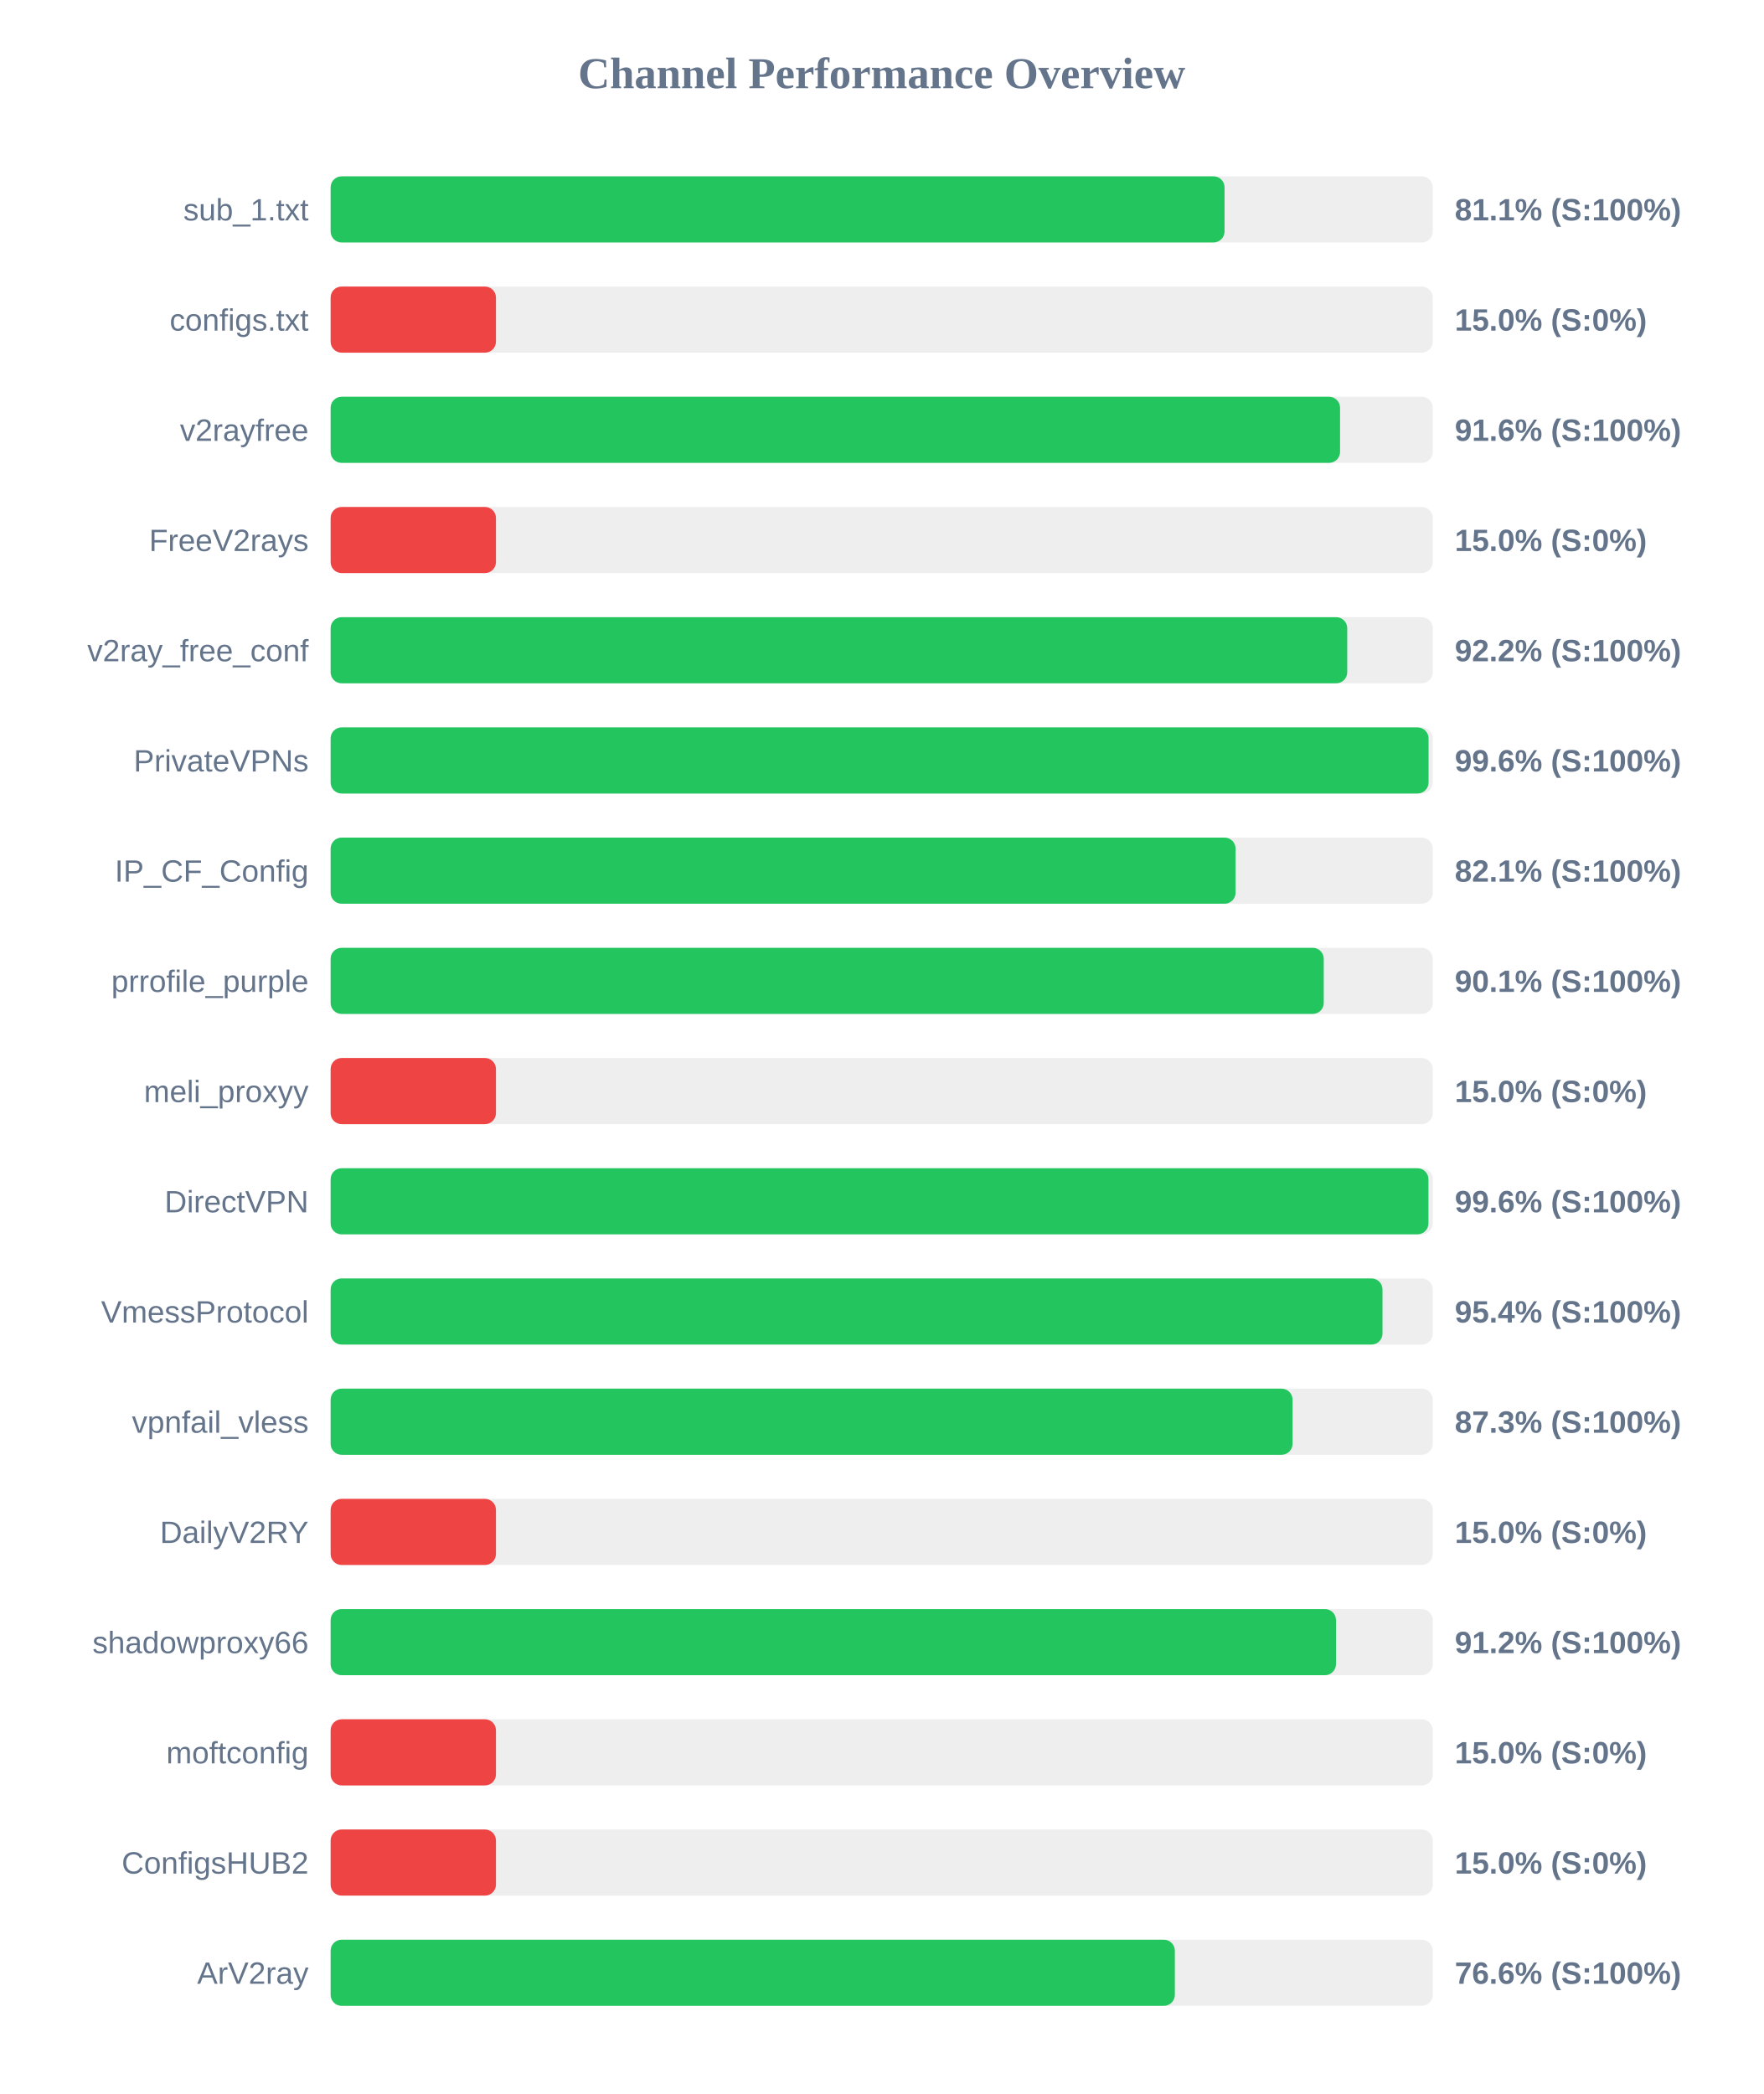
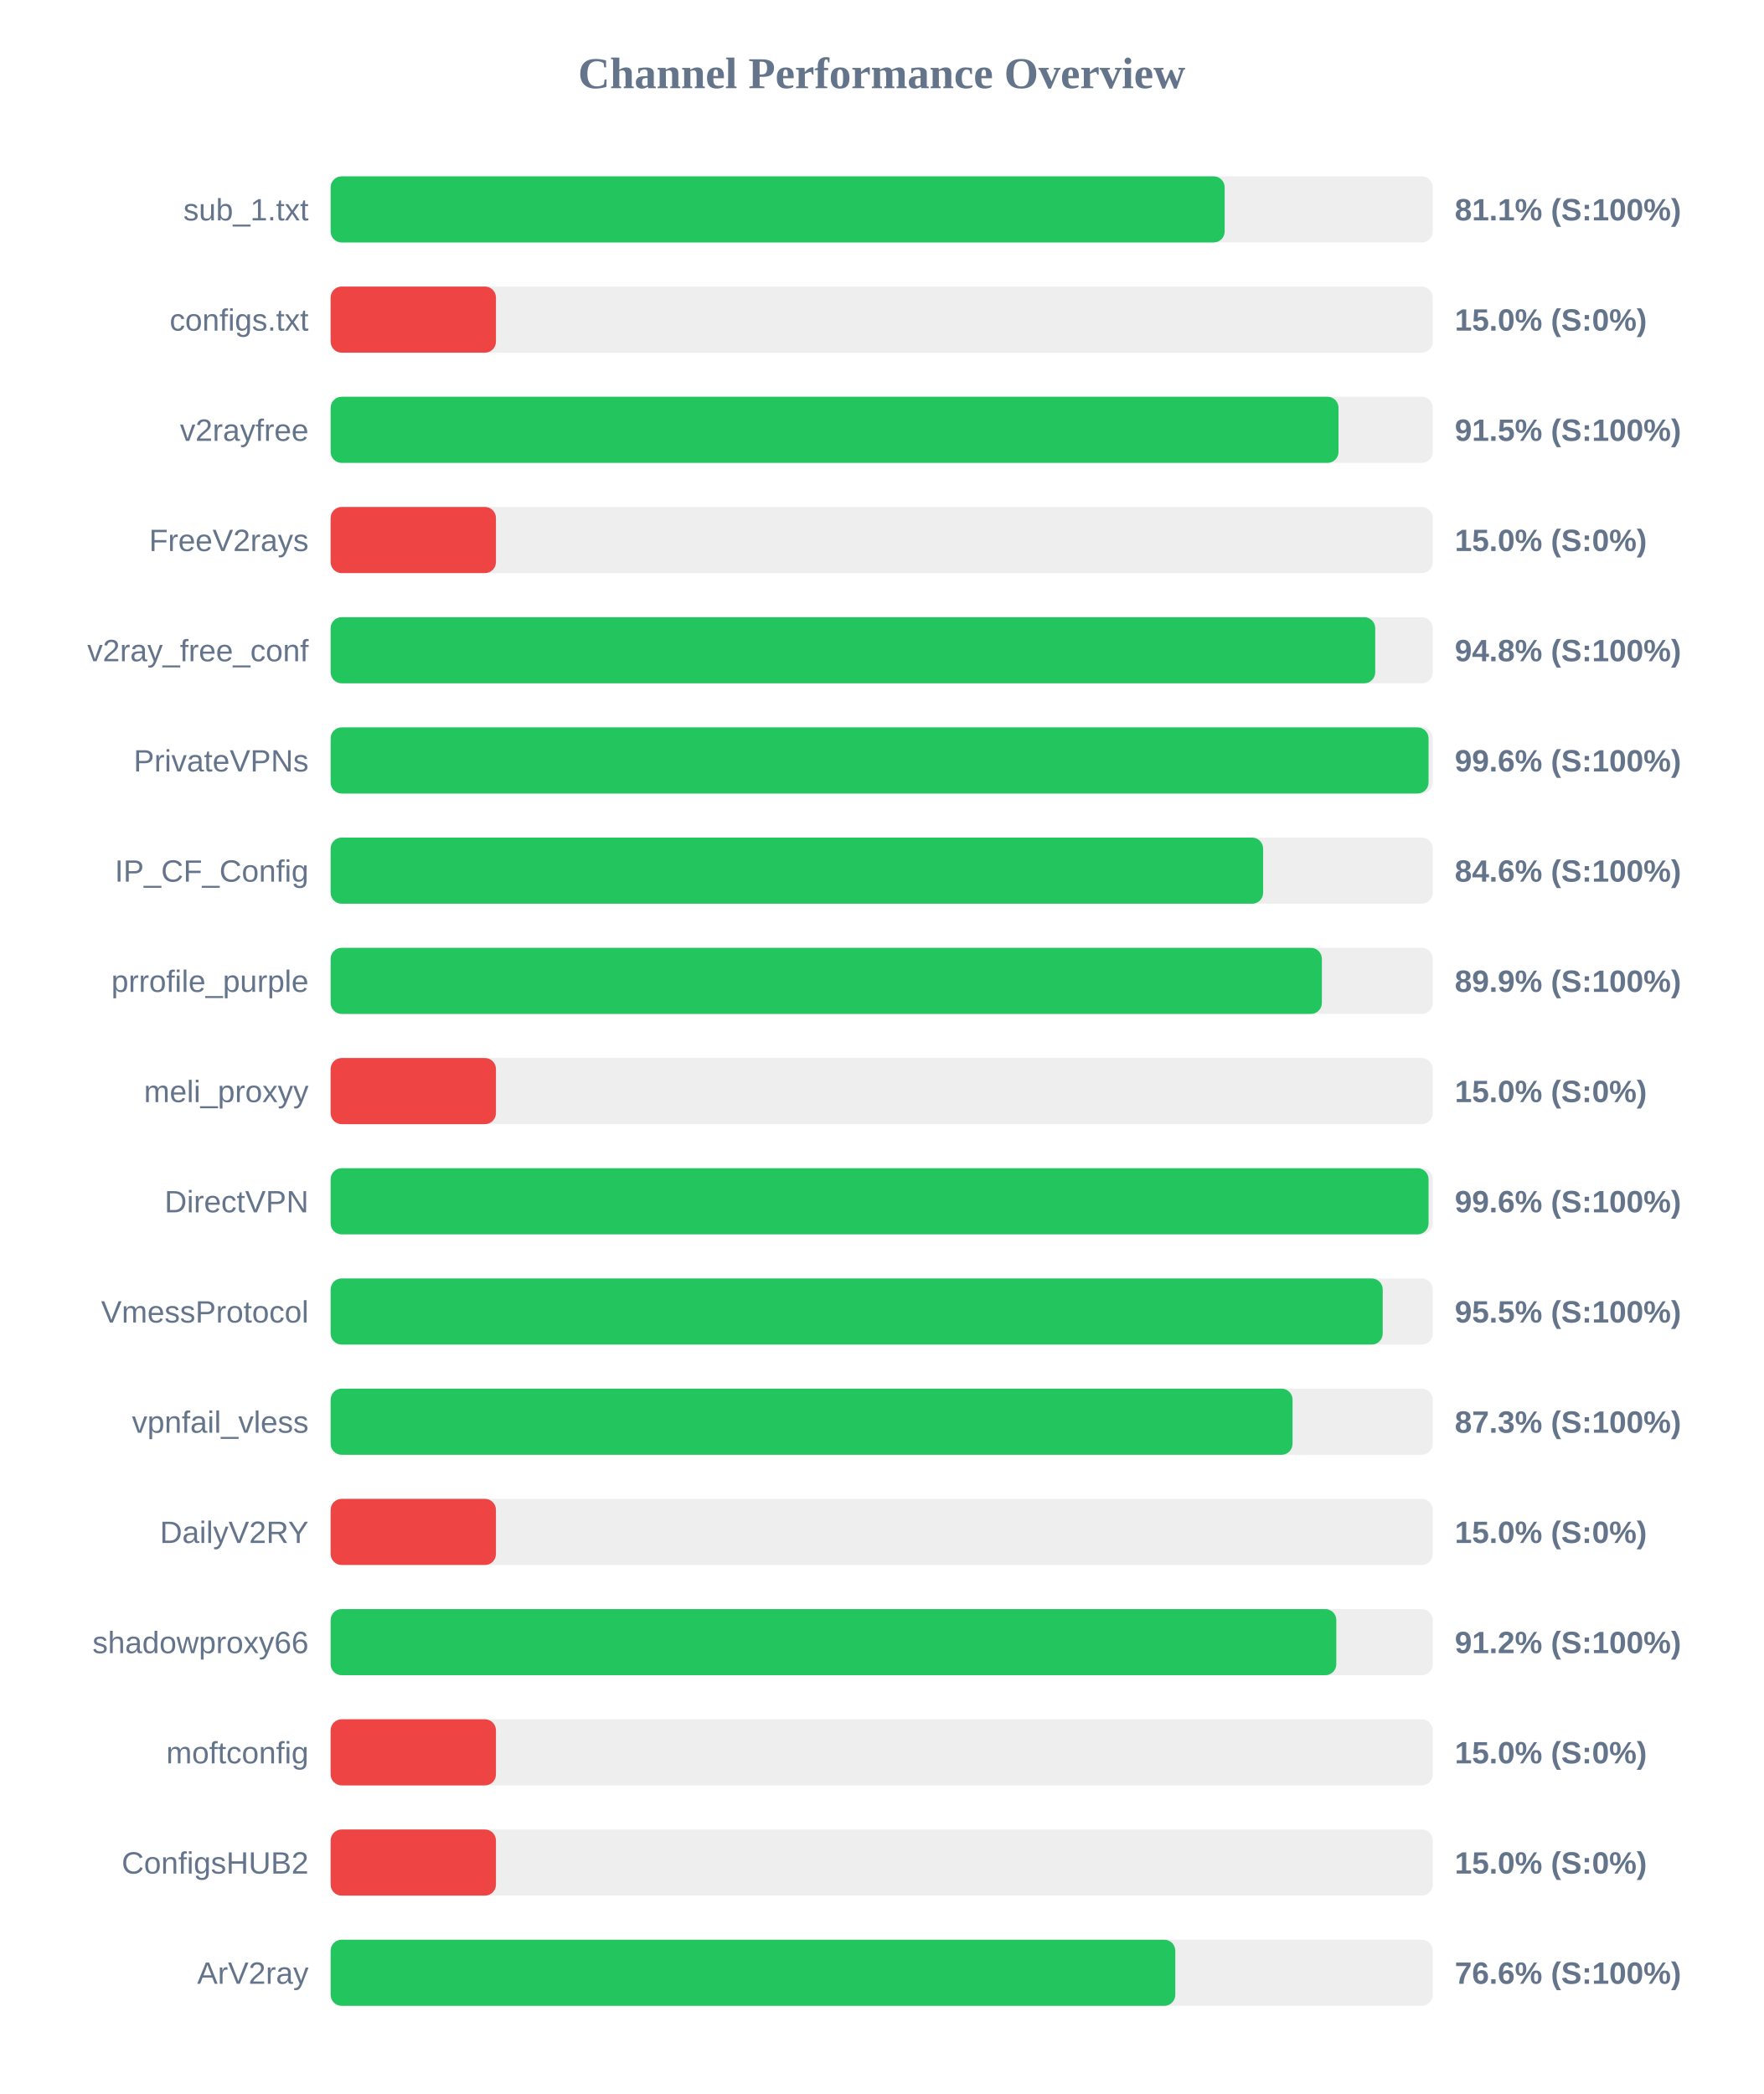
<svg xmlns="http://www.w3.org/2000/svg" width="800" height="950" version="1.1">
  <style>
        .row { font: 14px Arial; fill: #64748b; }
        .score { font: bold 14px Arial; fill: #64748b; }
    </style>
  <text x="400" y="40" text-anchor="middle" font-size="20px" font-weight="bold" fill="#64748b">Channel Performance Overview</text>
  <rect x="150" y="80" width="500" height="30" fill="#eee" rx="5" />
-   <rect x="150" y="80" width="405.55" height="30" fill="#22c55e" rx="5" />
+   <rect x="150" y="80" width="405.6" height="30" fill="#22c55e" rx="5" />
  <text x="140" y="100" text-anchor="end" class="row">sub_1.txt</text>
  <text x="660" y="100" text-anchor="start" class="score">81.1% (S:100%)</text>
  <rect x="150" y="130" width="500" height="30" fill="#eee" rx="5" />
  <rect x="150" y="130" width="75.0" height="30" fill="#ef4444" rx="5" />
  <text x="140" y="150" text-anchor="end" class="row">configs.txt</text>
  <text x="660" y="150" text-anchor="start" class="score">15.0% (S:0%)</text>
  <rect x="150" y="180" width="500" height="30" fill="#eee" rx="5" />
-   <rect x="150" y="180" width="457.95" height="30" fill="#22c55e" rx="5" />
+   <rect x="150" y="180" width="457.25" height="30" fill="#22c55e" rx="5" />
  <text x="140" y="200" text-anchor="end" class="row">v2rayfree</text>
-   <text x="660" y="200" text-anchor="start" class="score">91.6% (S:100%)</text>
+   <text x="660" y="200" text-anchor="start" class="score">91.5% (S:100%)</text>
  <rect x="150" y="230" width="500" height="30" fill="#eee" rx="5" />
  <rect x="150" y="230" width="75.0" height="30" fill="#ef4444" rx="5" />
  <text x="140" y="250" text-anchor="end" class="row">FreeV2rays</text>
  <text x="660" y="250" text-anchor="start" class="score">15.0% (S:0%)</text>
  <rect x="150" y="280" width="500" height="30" fill="#eee" rx="5" />
-   <rect x="150" y="280" width="461.2" height="30" fill="#22c55e" rx="5" />
+   <rect x="150" y="280" width="473.9" height="30" fill="#22c55e" rx="5" />
  <text x="140" y="300" text-anchor="end" class="row">v2ray_free_conf</text>
-   <text x="660" y="300" text-anchor="start" class="score">92.2% (S:100%)</text>
+   <text x="660" y="300" text-anchor="start" class="score">94.8% (S:100%)</text>
  <rect x="150" y="330" width="500" height="30" fill="#eee" rx="5" />
  <rect x="150" y="330" width="498.1" height="30" fill="#22c55e" rx="5" />
  <text x="140" y="350" text-anchor="end" class="row">PrivateVPNs</text>
  <text x="660" y="350" text-anchor="start" class="score">99.6% (S:100%)</text>
  <rect x="150" y="380" width="500" height="30" fill="#eee" rx="5" />
-   <rect x="150" y="380" width="410.55" height="30" fill="#22c55e" rx="5" />
+   <rect x="150" y="380" width="423.05" height="30" fill="#22c55e" rx="5" />
  <text x="140" y="400" text-anchor="end" class="row">IP_CF_Config</text>
-   <text x="660" y="400" text-anchor="start" class="score">82.1% (S:100%)</text>
+   <text x="660" y="400" text-anchor="start" class="score">84.6% (S:100%)</text>
  <rect x="150" y="430" width="500" height="30" fill="#eee" rx="5" />
-   <rect x="150" y="430" width="450.55" height="30" fill="#22c55e" rx="5" />
+   <rect x="150" y="430" width="449.7" height="30" fill="#22c55e" rx="5" />
  <text x="140" y="450" text-anchor="end" class="row">prrofile_purple</text>
-   <text x="660" y="450" text-anchor="start" class="score">90.1% (S:100%)</text>
+   <text x="660" y="450" text-anchor="start" class="score">89.9% (S:100%)</text>
  <rect x="150" y="480" width="500" height="30" fill="#eee" rx="5" />
  <rect x="150" y="480" width="75.0" height="30" fill="#ef4444" rx="5" />
  <text x="140" y="500" text-anchor="end" class="row">meli_proxyy</text>
  <text x="660" y="500" text-anchor="start" class="score">15.0% (S:0%)</text>
  <rect x="150" y="530" width="500" height="30" fill="#eee" rx="5" />
-   <rect x="150" y="530" width="498.05" height="30" fill="#22c55e" rx="5" />
+   <rect x="150" y="530" width="498.1" height="30" fill="#22c55e" rx="5" />
  <text x="140" y="550" text-anchor="end" class="row">DirectVPN</text>
  <text x="660" y="550" text-anchor="start" class="score">99.6% (S:100%)</text>
  <rect x="150" y="580" width="500" height="30" fill="#eee" rx="5" />
-   <rect x="150" y="580" width="477.2" height="30" fill="#22c55e" rx="5" />
+   <rect x="150" y="580" width="477.3" height="30" fill="#22c55e" rx="5" />
  <text x="140" y="600" text-anchor="end" class="row">VmessProtocol</text>
-   <text x="660" y="600" text-anchor="start" class="score">95.4% (S:100%)</text>
+   <text x="660" y="600" text-anchor="start" class="score">95.5% (S:100%)</text>
  <rect x="150" y="630" width="500" height="30" fill="#eee" rx="5" />
  <rect x="150" y="630" width="436.4" height="30" fill="#22c55e" rx="5" />
  <text x="140" y="650" text-anchor="end" class="row">vpnfail_vless</text>
  <text x="660" y="650" text-anchor="start" class="score">87.3% (S:100%)</text>
  <rect x="150" y="680" width="500" height="30" fill="#eee" rx="5" />
  <rect x="150" y="680" width="75.0" height="30" fill="#ef4444" rx="5" />
  <text x="140" y="700" text-anchor="end" class="row">DailyV2RY</text>
  <text x="660" y="700" text-anchor="start" class="score">15.0% (S:0%)</text>
  <rect x="150" y="730" width="500" height="30" fill="#eee" rx="5" />
-   <rect x="150" y="730" width="456.1" height="30" fill="#22c55e" rx="5" />
+   <rect x="150" y="730" width="456.25" height="30" fill="#22c55e" rx="5" />
  <text x="140" y="750" text-anchor="end" class="row">shadowproxy66</text>
  <text x="660" y="750" text-anchor="start" class="score">91.2% (S:100%)</text>
  <rect x="150" y="780" width="500" height="30" fill="#eee" rx="5" />
  <rect x="150" y="780" width="75.0" height="30" fill="#ef4444" rx="5" />
  <text x="140" y="800" text-anchor="end" class="row">moftconfig</text>
  <text x="660" y="800" text-anchor="start" class="score">15.0% (S:0%)</text>
  <rect x="150" y="830" width="500" height="30" fill="#eee" rx="5" />
  <rect x="150" y="830" width="75.0" height="30" fill="#ef4444" rx="5" />
  <text x="140" y="850" text-anchor="end" class="row">ConfigsHUB2</text>
  <text x="660" y="850" text-anchor="start" class="score">15.0% (S:0%)</text>
  <rect x="150" y="880" width="500" height="30" fill="#eee" rx="5" />
-   <rect x="150" y="880" width="383.0" height="30" fill="#22c55e" rx="5" />
+   <rect x="150" y="880" width="383.2" height="30" fill="#22c55e" rx="5" />
  <text x="140" y="900" text-anchor="end" class="row">ArV2ray</text>
  <text x="660" y="900" text-anchor="start" class="score">76.6% (S:100%)</text>
</svg>
